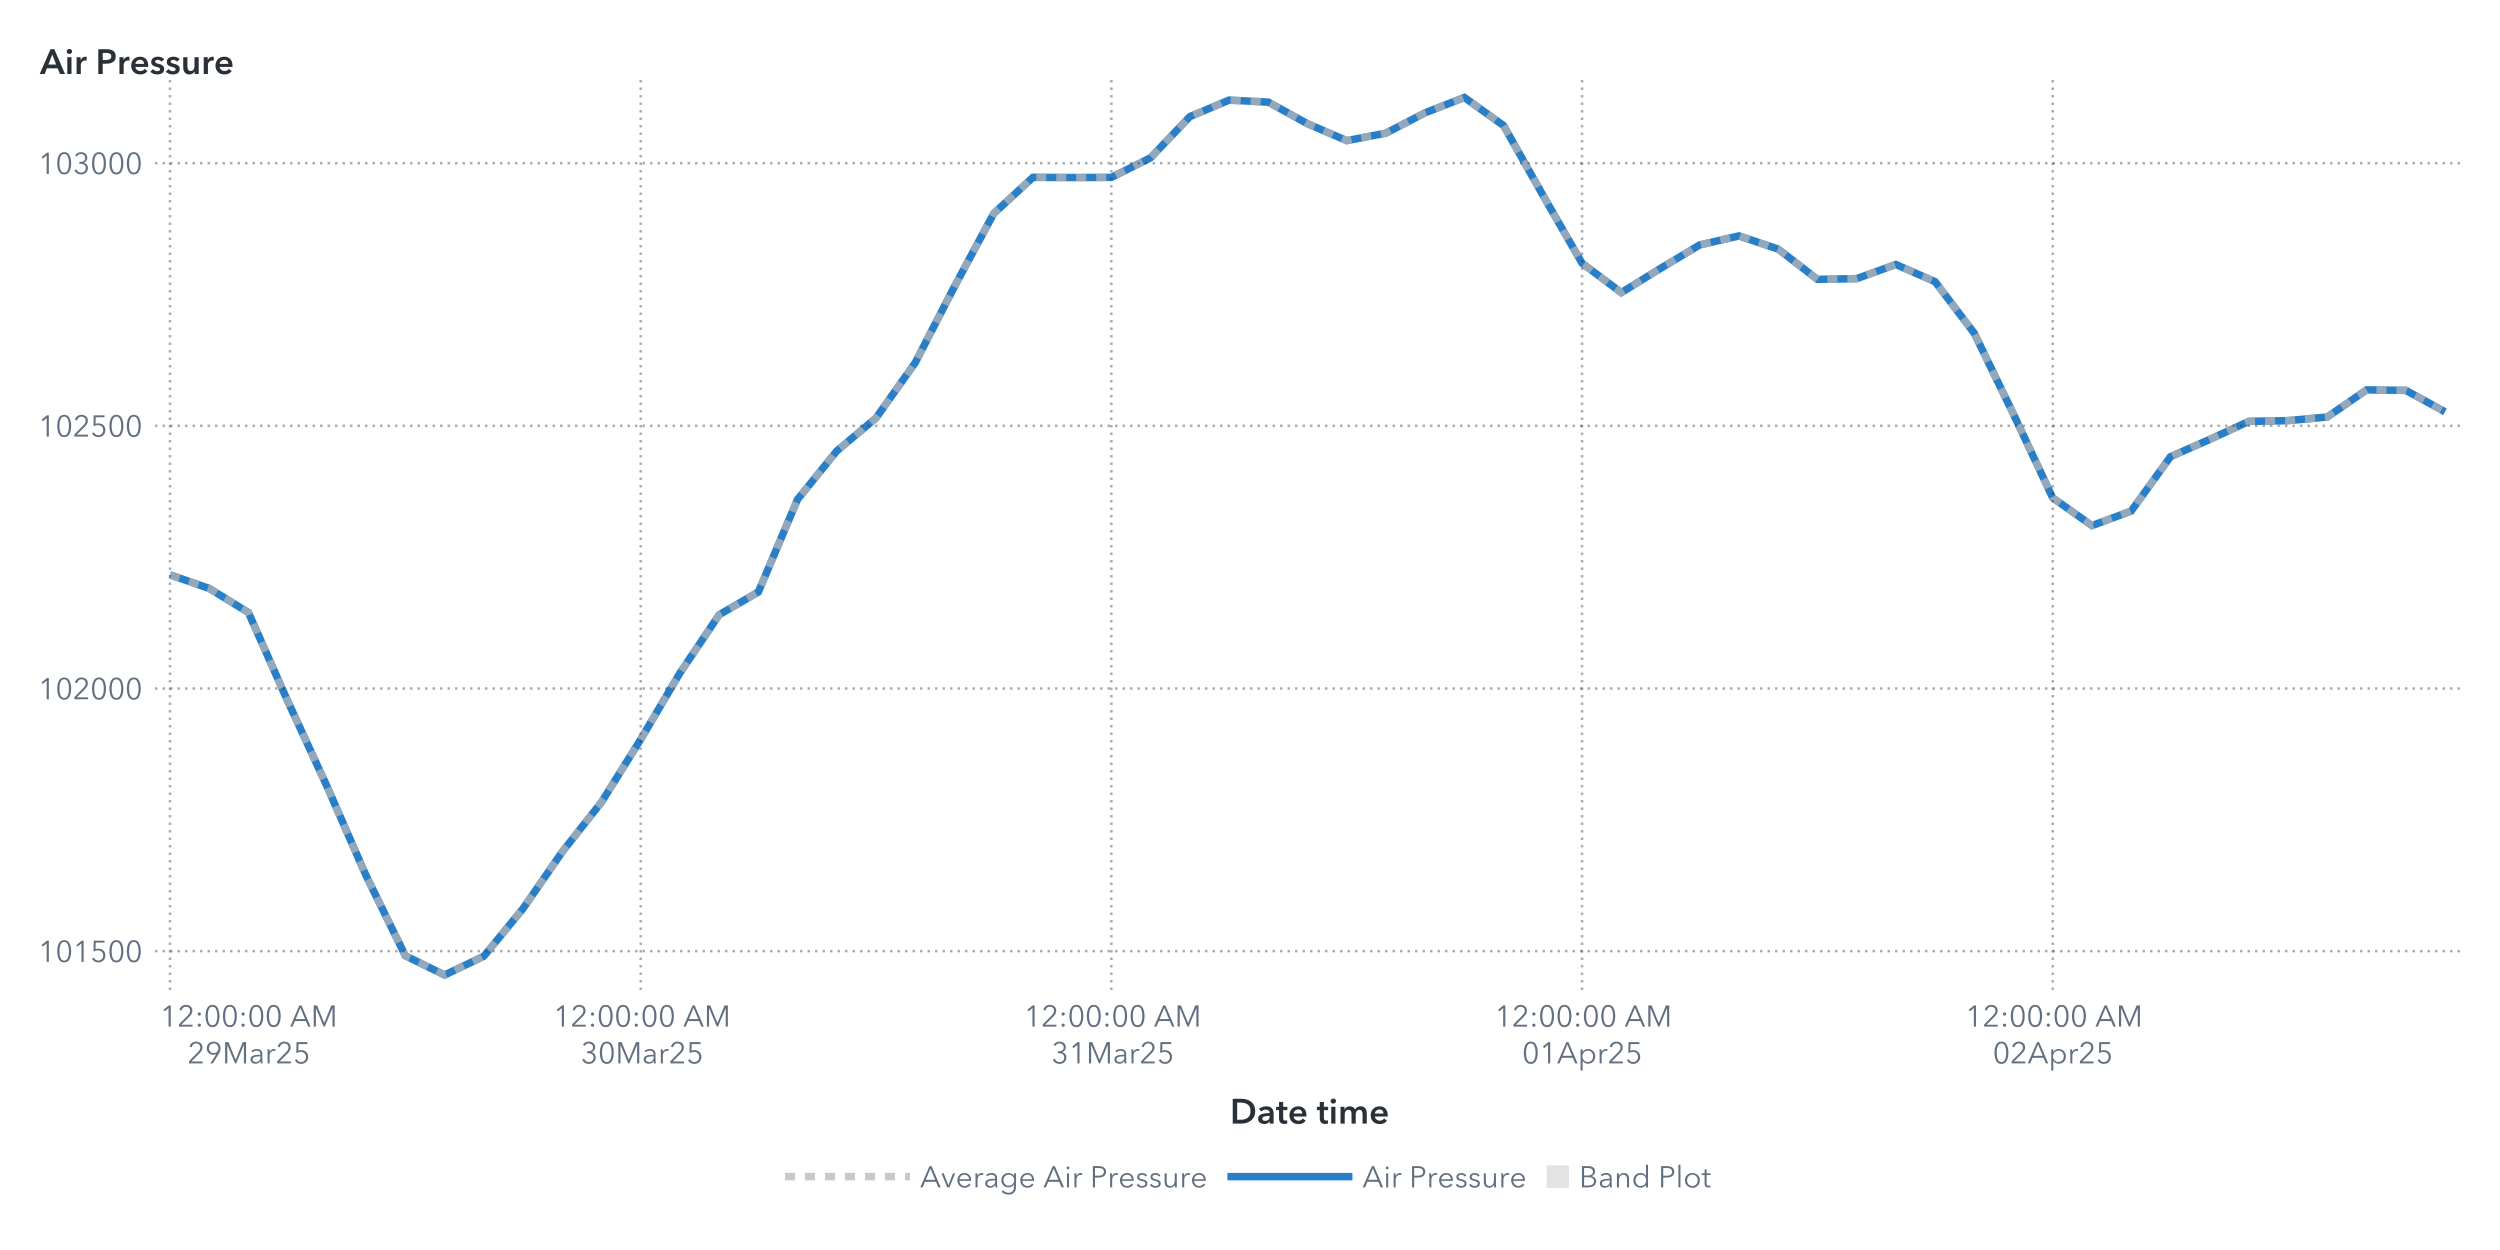
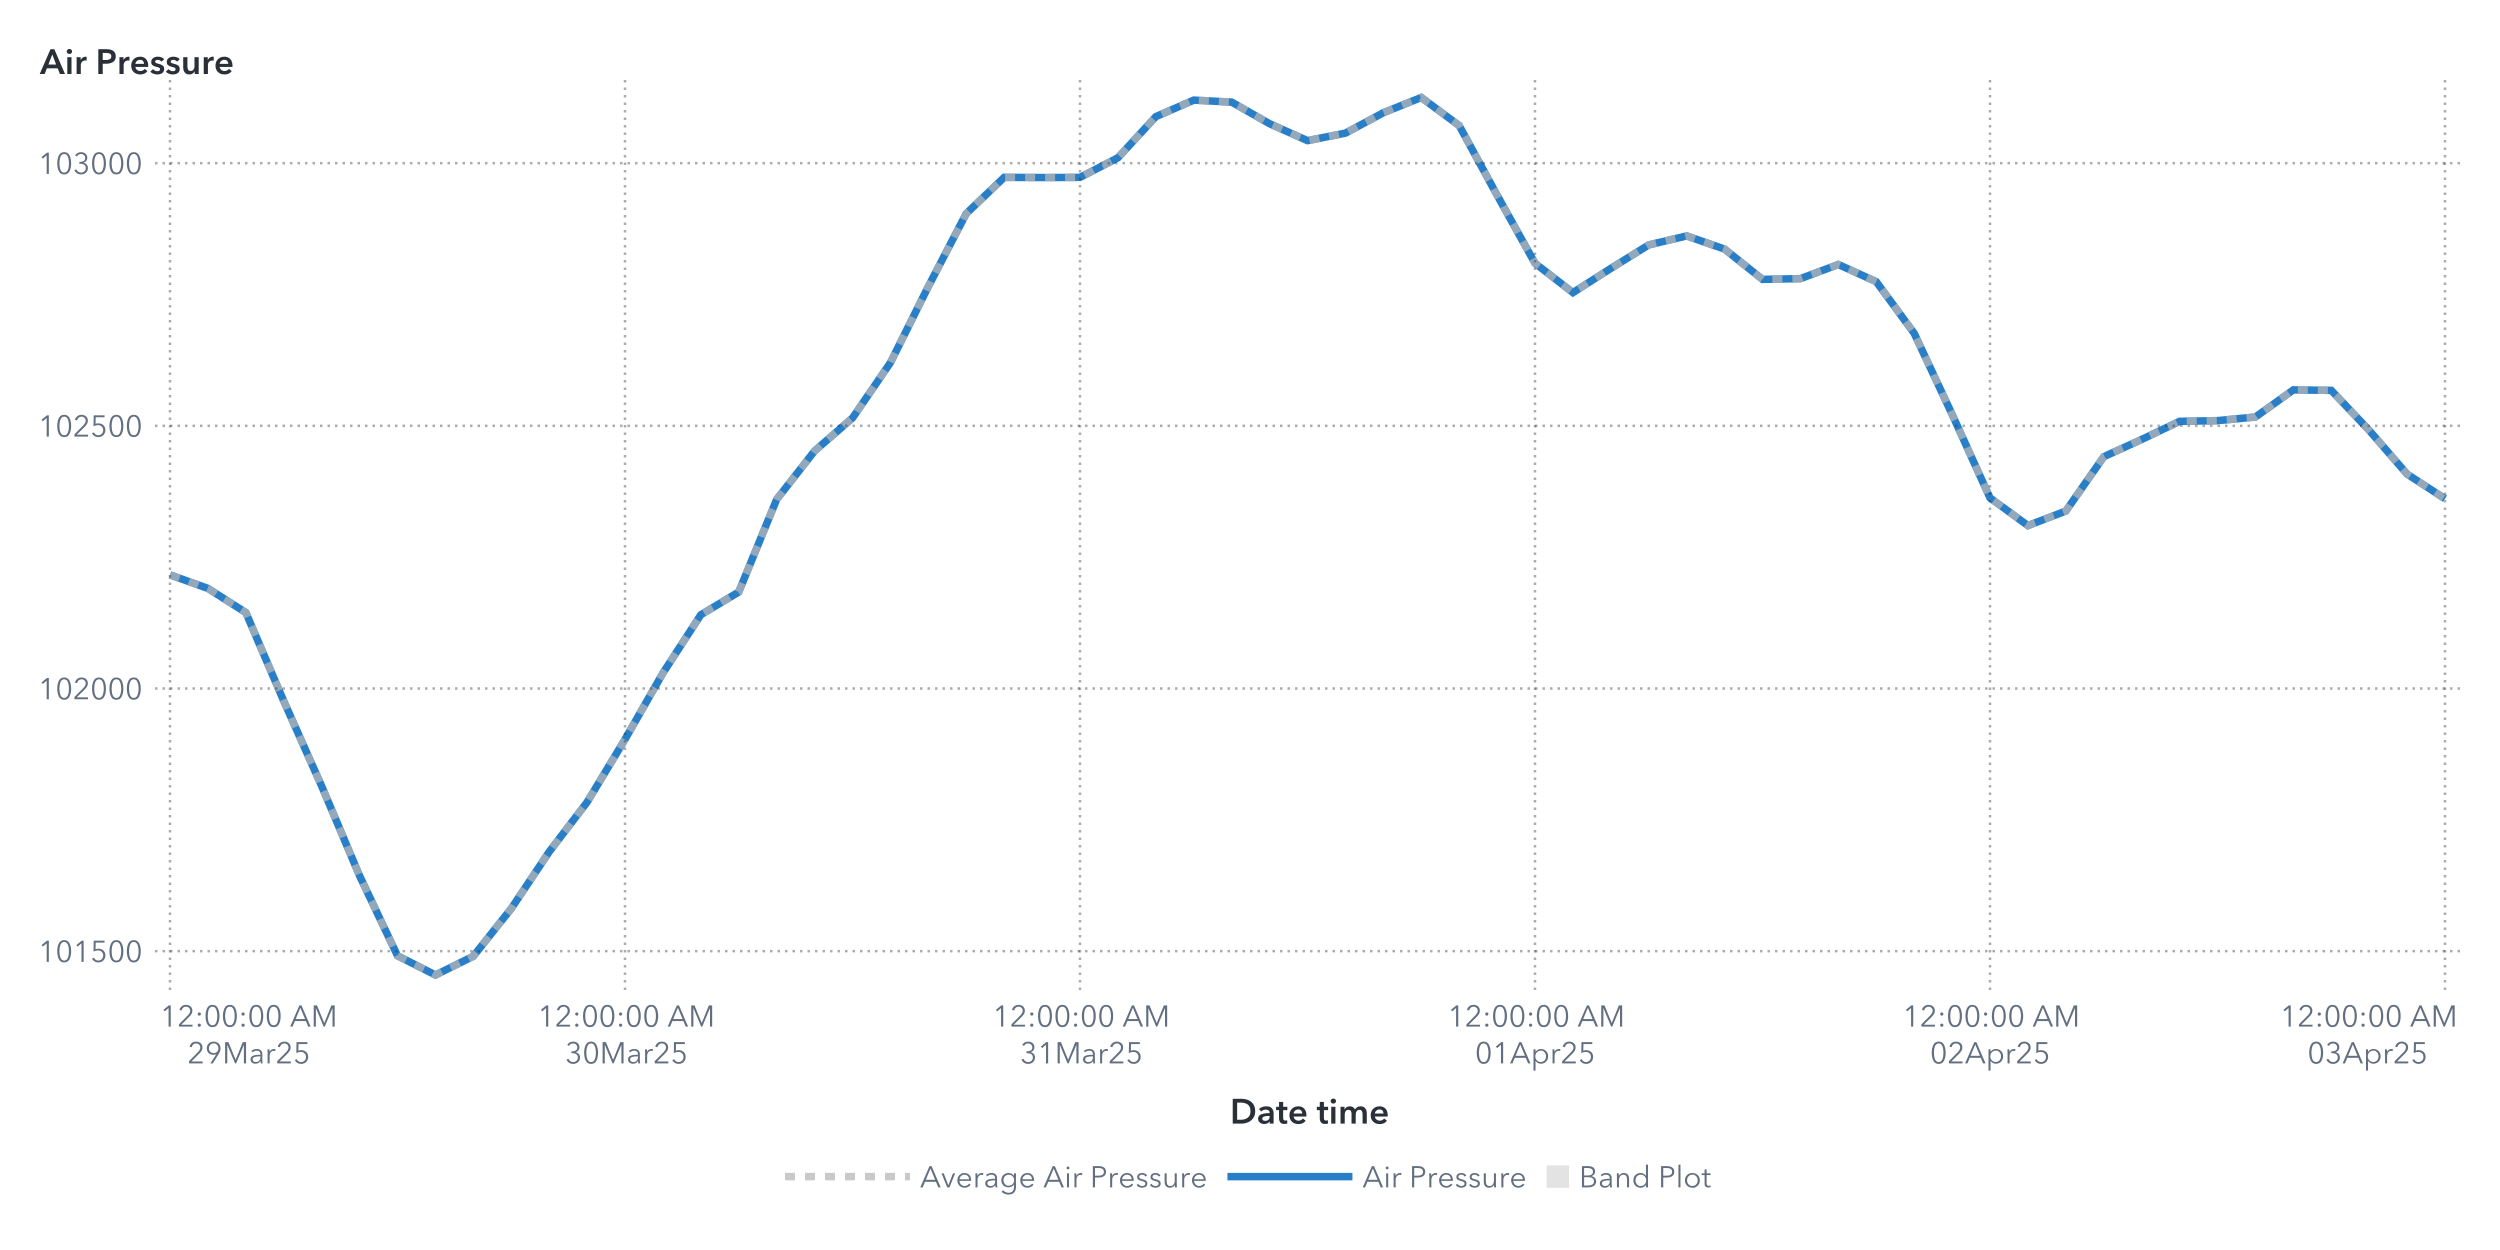
<svg xmlns="http://www.w3.org/2000/svg" xmlns:xlink="http://www.w3.org/1999/xlink" version="1.1" width="1000" height="500" viewBox="0 0 1000 500">
  <rect x="0" y="0" width="1000" height="500" fill="#ffffff">
</rect>
  <g>
    <rect x="0" y="0" rx="5" ry="5" width="1000.0" height="500.0" fill="#ffffff" opacity="0">
</rect>
    <rect x="0" y="0" rx="5" ry="5" width="1000.0" height="500.0" fill="#ffffff" opacity="0">
</rect>
    <rect x="0" y="0" rx="5" ry="5" width="1000.0" height="500.0" fill="#ffffff" opacity="0">
</rect>
    <rect x="0" y="0" rx="5" ry="5" width="1000.0" height="500.0" fill="#ffffff" opacity="0">
</rect>
    <g transform=" translate(16.0 -16.0)">
      <defs>
        <clipPath id="ClipPath0">
          <rect x="46" y="46" width="925" height="366">
</rect>
        </clipPath>
      </defs>
      <g clip-path="url(#ClipPath0)">
        <defs>
          <clipPath id="ClipPath1">
            <rect x="46" y="48" width="923" height="364">
</rect>
          </clipPath>
        </defs>
        <g clip-path="url(#ClipPath1)">
          <g transform="">
-             <polyline id="Polyline_70" points="52.0,245.94  67.69,251.37  83.38,261.03  99.07,296.42  114.76,330.46  130.45,366.31  146.14,398.31  161.83,406.0  177.52,398.5  193.21,379.42  208.9,356.72  224.59,336.87  240.28,311.74  255.97,285.2  271.66,261.91  287.34,252.79  303.03,215.75  318.72,196.38  334.41,183.2  350.1,161.05  365.79,130.6  381.48,101.42  397.17,86.94  412.86,87.02  428.55,86.96  444.24,79.1  459.93,62.65  475.62,56.05  491.31,56.85  507.0,65.49  522.69,72.25  538.38,69.25  554.07,61.09  569.76,55.0  585.45,66.24  601.14,94.06  616.83,121.3  632.52,133.04  648.21,123.36  663.9,113.96  679.59,110.37  695.28,115.64  710.97,127.75  726.66,127.45  742.34,121.8  758.03,128.67  773.72,149.33  789.41,181.71  805.1,215.16  820.79,226.23  836.48,220.41  852.17,198.69  867.86,191.77  883.55,184.54  899.24,184.25  914.93,182.8  930.62,171.96  946.31,172.15  962.0,180.72 " fill="none" stroke="#287fc7" stroke-width="3.0">
+             <polyline id="Polyline_72" points="52.0,245.94  67.17,251.37  82.33,261.03  97.5,296.42  112.67,330.46  127.83,366.31  143.0,398.31  158.17,406.0  173.33,398.5  188.5,379.42  203.67,356.72  218.83,336.87  234.0,311.74  249.17,285.2  264.33,261.91  279.5,252.79  294.67,215.75  309.83,196.38  325.0,183.2  340.17,161.05  355.33,130.6  370.5,101.42  385.67,86.94  400.83,87.02  416.0,86.96  431.17,79.1  446.33,62.65  461.5,56.05  476.67,56.85  491.83,65.49  507.0,72.25  522.17,69.25  537.33,61.09  552.5,55.0  567.67,66.24  582.83,94.06  598.0,121.3  613.17,133.04  628.33,123.36  643.5,113.96  658.67,110.37  673.83,115.64  689.0,127.75  704.17,127.45  719.33,121.8  734.5,128.67  749.67,149.33  764.83,181.71  780.0,215.16  795.17,226.23  810.33,220.41  825.5,198.69  840.67,191.77  855.83,184.54  871.0,184.25  886.17,182.8  901.33,171.96  916.5,172.15  931.67,188.14  946.83,205.64  962.0,215.5 " fill="none" stroke="#287fc7" stroke-width="3.0">
</polyline>
          </g>
          <g transform="">
-             <polyline id="Polyline_189" points="52.0,245.94  67.69,251.37  83.38,261.03  99.07,296.42  114.76,330.46  130.45,366.31  146.14,398.31  161.83,406.0  177.52,398.5  193.21,379.42  208.9,356.72  224.59,336.87  240.28,311.74  255.97,285.2  271.66,261.91  287.34,252.79  303.03,215.75  318.72,196.38  334.41,183.2  350.1,161.05  365.79,130.6  381.48,101.42  397.17,86.94  412.86,87.02  428.55,86.96  444.24,79.1  459.93,62.65  475.62,56.05  491.31,56.85  507.0,65.49  522.69,72.25  538.38,69.25  554.07,61.09  569.76,55.0  585.45,66.24  601.14,94.06  616.83,121.3  632.52,133.04  648.21,123.36  663.9,113.96  679.59,110.37  695.28,115.64  710.97,127.75  726.66,127.45  742.34,121.8  758.03,128.67  773.72,149.33  789.41,181.71  805.1,215.16  820.79,226.23  836.48,220.41  852.17,198.69  867.86,191.77  883.55,184.54  899.24,184.25  914.93,182.8  930.62,171.96  946.31,172.15  962.0,180.72 " fill="none" stroke="#b7b7b7" stroke-width="3.0" stroke-dasharray="4,4" opacity="0.75">
+             <polyline id="Polyline_195" points="52.0,245.94  67.17,251.37  82.33,261.03  97.5,296.42  112.67,330.46  127.83,366.31  143.0,398.31  158.17,406.0  173.33,398.5  188.5,379.42  203.67,356.72  218.83,336.87  234.0,311.74  249.17,285.2  264.33,261.91  279.5,252.79  294.67,215.75  309.83,196.38  325.0,183.2  340.17,161.05  355.33,130.6  370.5,101.42  385.67,86.94  400.83,87.02  416.0,86.96  431.17,79.1  446.33,62.65  461.5,56.05  476.67,56.85  491.83,65.49  507.0,72.25  522.17,69.25  537.33,61.09  552.5,55.0  567.67,66.24  582.83,94.06  598.0,121.3  613.17,133.04  628.33,123.36  643.5,113.96  658.67,110.37  673.83,115.64  689.0,127.75  704.17,127.45  719.33,121.8  734.5,128.67  749.67,149.33  764.83,181.71  780.0,215.16  795.17,226.23  810.33,220.41  825.5,198.69  840.67,191.77  855.83,184.54  871.0,184.25  886.17,182.8  901.33,171.96  916.5,172.15  931.67,188.14  946.83,205.64  962.0,215.5 " fill="none" stroke="#b7b7b7" stroke-width="3.0" stroke-dasharray="4,4" opacity="0.75">
</polyline>
          </g>
          <g transform="">
</g>
        </g>
        <path d="M46.0 396.46L969.0 396.46" stroke="#2a3037" stroke-dasharray="1,2" fill="none" opacity="0.4">
</path>
        <path d="M46.0 291.4L969.0 291.4" stroke="#2a3037" stroke-dasharray="1,2" fill="none" opacity="0.4">
</path>
        <path d="M46.0 186.33L969.0 186.33" stroke="#2a3037" stroke-dasharray="1,2" fill="none" opacity="0.4">
</path>
        <path d="M46.0 81.27L969.0 81.27" stroke="#2a3037" stroke-dasharray="1,2" fill="none" opacity="0.4">
</path>
        <path d="M52.0 412.0L52.0 48.0" stroke="#2a3037" stroke-dasharray="1,2" fill="none" opacity="0.4">
</path>
-         <path d="M240.28 412.0L240.28 48.0" stroke="#2a3037" stroke-dasharray="1,2" fill="none" opacity="0.4">
- </path>
-         <path d="M428.55 412.0L428.55 48.0" stroke="#2a3037" stroke-dasharray="1,2" fill="none" opacity="0.4">
- </path>
-         <path d="M616.83 412.0L616.83 48.0" stroke="#2a3037" stroke-dasharray="1,2" fill="none" opacity="0.4">
- </path>
-         <path d="M805.1 412.0L805.1 48.0" stroke="#2a3037" stroke-dasharray="1,2" fill="none" opacity="0.4">
+         <path d="M234.0 412.0L234.0 48.0" stroke="#2a3037" stroke-dasharray="1,2" fill="none" opacity="0.4">
+ </path>
+         <path d="M416.0 412.0L416.0 48.0" stroke="#2a3037" stroke-dasharray="1,2" fill="none" opacity="0.4">
+ </path>
+         <path d="M598.0 412.0L598.0 48.0" stroke="#2a3037" stroke-dasharray="1,2" fill="none" opacity="0.4">
+ </path>
+         <path d="M780.0 412.0L780.0 48.0" stroke="#2a3037" stroke-dasharray="1,2" fill="none" opacity="0.4">
+ </path>
+         <path d="M962.0 412.0L962.0 48.0" stroke="#2a3037" stroke-dasharray="1,2" fill="none" opacity="0.4">
</path>
      </g>
      <defs>
        <clipPath id="ClipPath2">
          <rect x="0" y="49" width="46" height="363">
</rect>
        </clipPath>
      </defs>
      <g clip-path="url(#ClipPath2)">
        <g fill="#626f80" stroke="#626f80" transform="translate(-0.76 400.76) scale(0.012 -0.012)">
          <defs>
            <path id="g49/TT0" d="M358.0 0 L286.0 0 L286.0 619.0 L158.0 510.0 L114.0 560.0 L294.0 708.0 L358.0 708.0 L358.0 0Z">
</path>
          </defs>
          <use x="0" y="0" xlink:href="#g49/TT0" />
          <defs>
            <path id="g48/TT0" d="M522.0 353.0Q 522.0,195.0  467.0,88.5 T 290.0,-18.0 Q 167.0,-18.0  112.5,88.5 T 58.0,353.0 Q 58.0,512.0  112.5,619.0 T 290.0,726.0 Q 412.0,726.0  467.0,618.5 T 522.0,353.0 Z M131.0 353.0Q 131.0,226.0  167.5,135.0 T 290.0,44.0 Q 375.0,44.0  412.0,135.5 T 449.0,353.0 Q 449.0,480.0  412.0,572.5 T 290.0,665.0 Q 204.0,665.0  167.5,573.0 T 131.0,353.0 Z">
</path>
          </defs>
          <use x="580.0" y="0" xlink:href="#g48/TT0" />
          <use x="1160.0" y="0" xlink:href="#g49/TT0" />
          <defs>
            <path id="g53/TT0" d="M180.0 644.0 L175.0 425.0Q 219.0,441.0  273.0,441.0 Q 339.0,441.0  391.5,413.0 T 473.5,334.5 T 503.0,219.0 Q 503.0,151.0  473.5,97.0 T 390.5,12.5 T 268.0,-18.0 Q 194.0,-18.0  140.0,16.0 T 56.0,111.0  L121.0 140.0Q 140.0,96.0  179.0,70.0 T 264.0,44.0 Q 311.0,44.0  349.0,66.0 T 408.5,126.5 T 430.0,212.0 Q 430.0,289.0  380.5,335.5 T 254.0,382.0 Q 180.0,382.0  107.0,343.0  L114.0 708.0 L475.0 708.0 L475.0 644.0 L180.0 644.0Z">
</path>
          </defs>
          <use x="1740.0" y="0" xlink:href="#g53/TT0" />
          <use x="2320.0" y="0" xlink:href="#g48/TT0" />
          <use x="2900.0" y="0" xlink:href="#g48/TT0" />
        </g>
-         <text id="Text_368" x="41.0" y="400.76" font-size="9.0pt" font-family="Avenir Next for SAS" fill="#626f80" text-anchor="end" opacity="0">
+         <text id="Text_380" x="41.0" y="400.76" font-size="9.0pt" font-family="Avenir Next for SAS" fill="#626f80" text-anchor="end" opacity="0">
101500</text>
        <g fill="#626f80" stroke="#626f80" transform="translate(-0.76 295.7) scale(0.012 -0.012)">
          <use x="0" y="0" xlink:href="#g49/TT0" />
          <use x="580.0" y="0" xlink:href="#g48/TT0" />
          <defs>
            <path id="g50/TT0" d="M51.0 0 L51.0 75.0 L341.0 368.0Q 380.0,408.0  403.0,447.0 T 426.0,530.0 Q 426.0,590.0  385.5,627.5 T 286.0,665.0 Q 230.0,665.0  191.0,630.0 T 140.0,539.0  L69.0 553.0Q 84.0,629.0  144.0,677.5 T 286.0,726.0 Q 344.0,726.0  392.5,703.5 T 470.0,637.0 T 499.0,531.0 Q 499.0,469.0  470.0,421.5 T 384.0,317.0  L129.0 64.0 L504.0 64.0 L504.0 0 L51.0 0Z">
</path>
          </defs>
          <use x="1160.0" y="0" xlink:href="#g50/TT0" />
          <use x="1740.0" y="0" xlink:href="#g48/TT0" />
          <use x="2320.0" y="0" xlink:href="#g48/TT0" />
          <use x="2900.0" y="0" xlink:href="#g48/TT0" />
        </g>
-         <text id="Text_369" x="41.0" y="295.7" font-size="9.0pt" font-family="Avenir Next for SAS" fill="#626f80" text-anchor="end" opacity="0">
+         <text id="Text_381" x="41.0" y="295.7" font-size="9.0pt" font-family="Avenir Next for SAS" fill="#626f80" text-anchor="end" opacity="0">
102000</text>
        <g fill="#626f80" stroke="#626f80" transform="translate(-0.76 190.63) scale(0.012 -0.012)">
          <use x="0" y="0" xlink:href="#g49/TT0" />
          <use x="580.0" y="0" xlink:href="#g48/TT0" />
          <use x="1160.0" y="0" xlink:href="#g50/TT0" />
          <use x="1740.0" y="0" xlink:href="#g53/TT0" />
          <use x="2320.0" y="0" xlink:href="#g48/TT0" />
          <use x="2900.0" y="0" xlink:href="#g48/TT0" />
        </g>
-         <text id="Text_370" x="41.0" y="190.63" font-size="9.0pt" font-family="Avenir Next for SAS" fill="#626f80" text-anchor="end" opacity="0">
+         <text id="Text_382" x="41.0" y="190.63" font-size="9.0pt" font-family="Avenir Next for SAS" fill="#626f80" text-anchor="end" opacity="0">
102500</text>
        <g fill="#626f80" stroke="#626f80" transform="translate(-0.76 85.57) scale(0.012 -0.012)">
          <use x="0" y="0" xlink:href="#g49/TT0" />
          <use x="580.0" y="0" xlink:href="#g48/TT0" />
          <defs>
            <path id="g51/TT0" d="M245.0 402.0Q 319.0,402.0  364.5,433.5 T 410.0,532.0 Q 410.0,590.0  369.0,627.5 T 270.0,665.0 Q 226.0,665.0  191.0,643.5 T 135.0,582.0  L74.0 614.0Q 106.0,670.0  157.0,698.0 T 274.0,726.0 Q 331.0,726.0  378.0,703.5 T 453.0,638.0 T 481.0,536.0 Q 481.0,475.0  446.5,432.0 T 358.0,374.0  L358.0 372.0Q 421.0,359.0  461.0,312.0 T 501.0,196.0 Q 501.0,131.0  470.0,82.5 T 387.0,8.0 T 273.0,-18.0 Q 196.0,-18.0  137.5,19.5 T 49.0,127.0  L117.0 152.0Q 135.0,102.0  177.0,73.0 T 273.0,44.0 Q 314.0,44.0  350.0,62.5 T 407.5,115.5 T 429.0,196.0 Q 429.0,271.0  376.0,305.5 T 245.0,340.0  L214.0 340.0 L214.0 402.0 L245.0 402.0Z">
</path>
          </defs>
          <use x="1160.0" y="0" xlink:href="#g51/TT0" />
          <use x="1740.0" y="0" xlink:href="#g48/TT0" />
          <use x="2320.0" y="0" xlink:href="#g48/TT0" />
          <use x="2900.0" y="0" xlink:href="#g48/TT0" />
        </g>
-         <text id="Text_371" x="41.0" y="85.57" font-size="9.0pt" font-family="Avenir Next for SAS" fill="#626f80" text-anchor="end" opacity="0">
+         <text id="Text_383" x="41.0" y="85.57" font-size="9.0pt" font-family="Avenir Next for SAS" fill="#626f80" text-anchor="end" opacity="0">
103000</text>
      </g>
      <g fill="#2a3037" stroke="#2a3037" transform="translate(0 45.59) scale(0.014 -0.014)">
        <defs>
          <path id="g65/TT1" d="M300.0 708.0 L409.0 708.0 L714.0 0 L570.0 0 L504.0 162.0 L197.0 162.0 L133.0 0 L-8.0 0 L300.0 708.0Z M460.0 270.0 L351.0 558.0 L240.0 270.0 L460.0 270.0Z">
</path>
        </defs>
        <use x="0" y="0" xlink:href="#g65/TT1" />
        <defs>
          <path id="g105/TT1" d="M133.0 715.0Q 166.0,715.0  188.5,694.5 T 211.0,643.0 Q 211.0,612.0  188.5,591.5 T 133.0,571.0 Q 101.0,571.0  79.0,592.5 T 57.0,643.0 Q 57.0,672.0  79.0,693.5 T 133.0,715.0 Z M74.0 480.0 L194.0 480.0 L194.0 0 L74.0 0 L74.0 480.0Z">
</path>
        </defs>
        <use x="706.0" y="0" xlink:href="#g105/TT1" />
        <defs>
          <path id="g114/TT1" d="M187.0 480.0 L187.0 400.0 L189.0 400.0Q 209.0,443.0  246.0,468.5 T 329.0,494.0 Q 346.0,494.0  358.0,491.0  L358.0 381.0Q 338.0,386.0  321.0,386.0 Q 272.0,386.0  243.0,363.0 T 203.0,310.5 T 192.0,257.0  L192.0 0 L72.0 0 L72.0 480.0 L187.0 480.0Z">
</path>
        </defs>
        <use x="974.0" y="0" xlink:href="#g114/TT1" />
        <defs>
          <path id="g80/TT1" d="M309.0 708.0Q 576.0,708.0  576.0,503.0 Q 576.0,393.0  500.0,343.0 T 301.0,293.0  L204.0 293.0 L204.0 0 L78.0 0 L78.0 708.0 L309.0 708.0Z M449.0 503.0Q 449.0,560.0  407.5,581.0 T 296.0,602.0  L204.0 602.0 L204.0 399.0 L292.0 399.0Q 363.0,399.0  406.0,422.0 T 449.0,503.0 Z">
</path>
        </defs>
        <use x="1588.0" y="0" xlink:href="#g80/TT1" />
        <use x="2198.0" y="0" xlink:href="#g114/TT1" />
        <defs>
          <path id="g101/TT1" d="M529.0 202.0 L164.0 202.0Q 168.0,152.0  208.0,118.0 T 301.0,84.0 Q 384.0,84.0  428.0,146.0  L508.0 82.0Q 437.0,-14.0  302.0,-14.0 Q 228.0,-14.0  169.5,16.5 T 77.5,104.0 T 44.0,237.0 Q 44.0,313.0  77.0,371.5 T 168.0,462.0 T 298.0,494.0 Q 402.0,494.0  466.0,427.0 T 530.0,234.0 Q 530.0,213.0  529.0,202.0 Z M297.0 404.0Q 244.0,404.0  206.0,371.0 T 164.0,288.0  L410.0 288.0Q 410.0,338.0  381.0,371.0 T 297.0,404.0 Z">
</path>
        </defs>
        <use x="2562.0" y="0" xlink:href="#g101/TT1" />
        <defs>
          <path id="g115/TT1" d="M230.0 404.0Q 198.0,404.0  175.5,391.0 T 153.0,352.0 Q 153.0,327.0  176.0,315.0 T 257.0,289.0 Q 325.0,273.0  368.5,241.0 T 412.0,146.0 Q 412.0,64.0  355.5,25.0 T 212.0,-14.0 Q 155.0,-14.0  102.0,7.0 T 15.0,65.0  L94.0 139.0Q 114.0,112.0  146.5,95.5 T 217.0,79.0 Q 248.0,79.0  271.0,93.0 T 294.0,136.0 Q 294.0,164.0  269.5,177.5 T 184.0,205.0 Q 119.0,221.0  80.5,250.5 T 42.0,341.0 Q 42.0,416.0  98.0,455.0 T 233.0,494.0 Q 287.0,494.0  336.0,475.0 T 413.0,421.0  L335.0 352.0Q 318.0,374.0  290.0,389.0 T 230.0,404.0 Z">
</path>
        </defs>
        <use x="3136.0" y="0" xlink:href="#g115/TT1" />
        <use x="3580.0" y="0" xlink:href="#g115/TT1" />
        <defs>
          <path id="g117/TT1" d="M396.0 0 L396.0 77.0 L394.0 77.0Q 377.0,39.0  336.5,12.5 T 245.0,-14.0 Q 157.0,-14.0  112.5,42.5 T 68.0,180.0  L68.0 480.0 L188.0 480.0 L188.0 214.0Q 188.0,86.0  278.0,86.0 Q 332.0,86.0  361.0,124.5 T 390.0,216.0  L390.0 480.0 L510.0 480.0 L510.0 0 L396.0 0Z">
</path>
        </defs>
        <use x="4024.0" y="0" xlink:href="#g117/TT1" />
        <use x="4606.0" y="0" xlink:href="#g114/TT1" />
        <use x="4970.0" y="0" xlink:href="#g101/TT1" />
      </g>
-       <text id="Text_372" x="0" y="45.59" font-size="10.5pt" font-family="Avenir Next for SAS" font-weight="bold" fill="#2a3037" text-anchor="start" opacity="0">
+       <text id="Text_384" x="0" y="45.59" font-size="10.5pt" font-family="Avenir Next for SAS" font-weight="bold" fill="#2a3037" text-anchor="start" opacity="0">
Air Pressure</text>
      <defs>
        <clipPath id="ClipPath3">
          <rect x="46" y="412" width="922" height="57">
</rect>
        </clipPath>
      </defs>
      <g clip-path="url(#ClipPath3)">
        <g fill="#626f80" stroke="#626f80" transform="translate(48.0 426.65) scale(0.012 -0.012)">
          <use x="0" y="0" xlink:href="#g49/TT0" />
          <use x="580.0" y="0" xlink:href="#g50/TT0" />
          <defs>
            <path id="g58/TT0" d="M150.0 366.0Q 127.0,366.0  111.5,382.0 T 96.0,420.0 Q 96.0,442.0  111.5,458.0 T 150.0,474.0 Q 173.0,474.0  188.5,458.0 T 204.0,420.0 Q 204.0,398.0  188.5,382.0 T 150.0,366.0 Z M150.0 -6.0Q 127.0,-6.0  111.5,10.0 T 96.0,48.0 Q 96.0,70.0  111.5,86.0 T 150.0,102.0 Q 173.0,102.0  188.5,86.0 T 204.0,48.0 Q 204.0,26.0  188.5,10.0 T 150.0,-6.0 Z">
</path>
          </defs>
          <use x="1160.0" y="0" xlink:href="#g58/TT0" />
          <use x="1460.0" y="0" xlink:href="#g48/TT0" />
          <use x="2040.0" y="0" xlink:href="#g48/TT0" />
          <use x="2620.0" y="0" xlink:href="#g58/TT0" />
          <use x="2920.0" y="0" xlink:href="#g48/TT0" />
          <use x="3500.0" y="0" xlink:href="#g48/TT0" />
          <defs>
            <path id="g65/TT0" d="M89.0 0 L10.0 0 L316.0 708.0 L386.0 708.0 L690.0 0 L610.0 0 L532.0 186.0 L166.0 186.0 L89.0 0Z M193.0 252.0 L505.0 252.0 L349.0 628.0 L193.0 252.0Z">
</path>
          </defs>
          <use x="4330.0" y="0" xlink:href="#g65/TT0" />
          <defs>
            <path id="g77/TT0" d="M444.0 122.0 L445.0 122.0 L682.0 708.0 L792.0 708.0 L792.0 0 L720.0 0 L720.0 615.0 L718.0 615.0 L462.0 0 L424.0 0 L168.0 615.0 L166.0 615.0 L166.0 0 L94.0 0 L94.0 708.0 L204.0 708.0 L444.0 122.0Z">
</path>
          </defs>
          <use x="5030.0" y="0" xlink:href="#g77/TT0" />
        </g>
        <text x="83.0" y="426.65" font-size="9.0pt" font-family="Avenir Next for SAS" fill="#626f80" text-anchor="middle" opacity="0">
12:00:00 AM</text>
        <g fill="#626f80" stroke="#626f80" transform="translate(59.0 441.35) scale(0.012 -0.012)">
          <use x="0" y="0" xlink:href="#g50/TT0" />
          <defs>
            <path id="g57/TT0" d="M379.0 311.0Q 364.0,299.0  335.0,292.0 T 278.0,285.0 Q 217.0,285.0  167.5,312.5 T 90.0,390.0 T 62.0,503.0 Q 62.0,568.0  91.5,618.5 T 173.5,697.5 T 292.0,726.0 Q 358.0,726.0  410.5,697.5 T 492.5,618.5 T 522.0,503.0 Q 522.0,453.0  505.0,406.5 T 458.0,311.0  L265.0 0 L182.0 0 L381.0 309.0 L379.0 311.0Z M292.0 665.0Q 246.0,665.0  210.0,644.0 T 154.0,586.0 T 134.0,503.0 Q 134.0,433.0  177.0,388.0 T 292.0,343.0 Q 364.0,343.0  407.0,388.0 T 450.0,503.0 Q 450.0,549.0  430.0,586.0 T 374.0,644.0 T 338.0,665.0 Z">
</path>
          </defs>
          <use x="580.0" y="0" xlink:href="#g57/TT0" />
          <use x="1160.0" y="0" xlink:href="#g77/TT0" />
          <defs>
            <path id="g97/TT0" d="M260.0 423.0Q 220.0,423.0  183.0,408.0 T 121.0,368.0  L83.0 413.0Q 113.0,443.0  161.0,461.5 T 267.0,480.0 Q 347.0,480.0  398.0,436.0 T 449.0,310.0  L449.0 105.0Q 449.0,42.0  457.0,0  L396.0 0Q 389.0,40.0  389.0,76.0  L387.0 76.0Q 355.0,30.0  314.5,9.0 T 217.0,-12.0 Q 178.0,-12.0  141.0,2.5 T 79.5,49.0 T 55.0,130.0 Q 55.0,198.0  99.0,232.0 T 212.5,276.5 T 385.0,287.0  L385.0 302.0Q 385.0,362.0  353.0,392.5 T 260.0,423.0 Z M125.0 133.0Q 125.0,87.0  157.0,65.5 T 235.0,44.0 Q 304.0,44.0  344.5,89.0 T 385.0,199.0  L385.0 234.0 L365.0 234.0Q 259.0,234.0  192.0,213.5 T 125.0,133.0 Z">
</path>
          </defs>
          <use x="2046.0" y="0" xlink:href="#g97/TT0" />
          <defs>
            <path id="g114/TT0" d="M86.0 468.0 L151.0 468.0Q 155.0,418.0  155.0,388.0  L157.0 388.0Q 177.0,429.0  217.5,454.5 T 307.0,480.0 Q 334.0,480.0  352.0,475.0  L343.0 411.0Q 337.0,413.0  322.5,415.0 T 295.0,417.0 Q 236.0,417.0  197.0,372.5 T 158.0,240.0  L158.0 0 L90.0 0 L90.0 365.0Q 90.0,425.0  86.0,468.0 Z">
</path>
          </defs>
          <use x="2580.0" y="0" xlink:href="#g114/TT0" />
          <use x="2940.0" y="0" xlink:href="#g50/TT0" />
          <use x="3520.0" y="0" xlink:href="#g53/TT0" />
        </g>
        <text x="83.0" y="441.35" font-size="9.0pt" font-family="Avenir Next for SAS" fill="#626f80" text-anchor="middle" opacity="0">
29Mar25</text>
-         <g fill="#626f80" stroke="#626f80" transform="translate(205.28 426.65) scale(0.012 -0.012)">
+         <g fill="#626f80" stroke="#626f80" transform="translate(199.0 426.65) scale(0.012 -0.012)">
          <use x="0" y="0" xlink:href="#g49/TT0" />
          <use x="580.0" y="0" xlink:href="#g50/TT0" />
          <use x="1160.0" y="0" xlink:href="#g58/TT0" />
          <use x="1460.0" y="0" xlink:href="#g48/TT0" />
          <use x="2040.0" y="0" xlink:href="#g48/TT0" />
          <use x="2620.0" y="0" xlink:href="#g58/TT0" />
          <use x="2920.0" y="0" xlink:href="#g48/TT0" />
          <use x="3500.0" y="0" xlink:href="#g48/TT0" />
          <use x="4330.0" y="0" xlink:href="#g65/TT0" />
          <use x="5030.0" y="0" xlink:href="#g77/TT0" />
        </g>
-         <text x="240.28" y="426.65" font-size="9.0pt" font-family="Avenir Next for SAS" fill="#626f80" text-anchor="middle" opacity="0">
+         <text x="234.0" y="426.65" font-size="9.0pt" font-family="Avenir Next for SAS" fill="#626f80" text-anchor="middle" opacity="0">
12:00:00 AM</text>
-         <g fill="#626f80" stroke="#626f80" transform="translate(216.28 441.35) scale(0.012 -0.012)">
+         <g fill="#626f80" stroke="#626f80" transform="translate(210.0 441.35) scale(0.012 -0.012)">
          <use x="0" y="0" xlink:href="#g51/TT0" />
          <use x="580.0" y="0" xlink:href="#g48/TT0" />
          <use x="1160.0" y="0" xlink:href="#g77/TT0" />
          <use x="2046.0" y="0" xlink:href="#g97/TT0" />
          <use x="2580.0" y="0" xlink:href="#g114/TT0" />
          <use x="2940.0" y="0" xlink:href="#g50/TT0" />
          <use x="3520.0" y="0" xlink:href="#g53/TT0" />
        </g>
-         <text x="240.28" y="441.35" font-size="9.0pt" font-family="Avenir Next for SAS" fill="#626f80" text-anchor="middle" opacity="0">
+         <text x="234.0" y="441.35" font-size="9.0pt" font-family="Avenir Next for SAS" fill="#626f80" text-anchor="middle" opacity="0">
30Mar25</text>
-         <g fill="#626f80" stroke="#626f80" transform="translate(393.55 426.65) scale(0.012 -0.012)">
+         <g fill="#626f80" stroke="#626f80" transform="translate(381.0 426.65) scale(0.012 -0.012)">
          <use x="0" y="0" xlink:href="#g49/TT0" />
          <use x="580.0" y="0" xlink:href="#g50/TT0" />
          <use x="1160.0" y="0" xlink:href="#g58/TT0" />
          <use x="1460.0" y="0" xlink:href="#g48/TT0" />
          <use x="2040.0" y="0" xlink:href="#g48/TT0" />
          <use x="2620.0" y="0" xlink:href="#g58/TT0" />
          <use x="2920.0" y="0" xlink:href="#g48/TT0" />
          <use x="3500.0" y="0" xlink:href="#g48/TT0" />
          <use x="4330.0" y="0" xlink:href="#g65/TT0" />
          <use x="5030.0" y="0" xlink:href="#g77/TT0" />
        </g>
-         <text x="428.55" y="426.65" font-size="9.0pt" font-family="Avenir Next for SAS" fill="#626f80" text-anchor="middle" opacity="0">
+         <text x="416.0" y="426.65" font-size="9.0pt" font-family="Avenir Next for SAS" fill="#626f80" text-anchor="middle" opacity="0">
12:00:00 AM</text>
-         <g fill="#626f80" stroke="#626f80" transform="translate(404.55 441.35) scale(0.012 -0.012)">
+         <g fill="#626f80" stroke="#626f80" transform="translate(392.0 441.35) scale(0.012 -0.012)">
          <use x="0" y="0" xlink:href="#g51/TT0" />
          <use x="580.0" y="0" xlink:href="#g49/TT0" />
          <use x="1160.0" y="0" xlink:href="#g77/TT0" />
          <use x="2046.0" y="0" xlink:href="#g97/TT0" />
          <use x="2580.0" y="0" xlink:href="#g114/TT0" />
          <use x="2940.0" y="0" xlink:href="#g50/TT0" />
          <use x="3520.0" y="0" xlink:href="#g53/TT0" />
        </g>
-         <text x="428.55" y="441.35" font-size="9.0pt" font-family="Avenir Next for SAS" fill="#626f80" text-anchor="middle" opacity="0">
+         <text x="416.0" y="441.35" font-size="9.0pt" font-family="Avenir Next for SAS" fill="#626f80" text-anchor="middle" opacity="0">
31Mar25</text>
-         <g fill="#626f80" stroke="#626f80" transform="translate(581.83 426.65) scale(0.012 -0.012)">
+         <g fill="#626f80" stroke="#626f80" transform="translate(563.0 426.65) scale(0.012 -0.012)">
          <use x="0" y="0" xlink:href="#g49/TT0" />
          <use x="580.0" y="0" xlink:href="#g50/TT0" />
          <use x="1160.0" y="0" xlink:href="#g58/TT0" />
          <use x="1460.0" y="0" xlink:href="#g48/TT0" />
          <use x="2040.0" y="0" xlink:href="#g48/TT0" />
          <use x="2620.0" y="0" xlink:href="#g58/TT0" />
          <use x="2920.0" y="0" xlink:href="#g48/TT0" />
          <use x="3500.0" y="0" xlink:href="#g48/TT0" />
          <use x="4330.0" y="0" xlink:href="#g65/TT0" />
          <use x="5030.0" y="0" xlink:href="#g77/TT0" />
        </g>
-         <text x="616.83" y="426.65" font-size="9.0pt" font-family="Avenir Next for SAS" fill="#626f80" text-anchor="middle" opacity="0">
+         <text x="598.0" y="426.65" font-size="9.0pt" font-family="Avenir Next for SAS" fill="#626f80" text-anchor="middle" opacity="0">
12:00:00 AM</text>
-         <g fill="#626f80" stroke="#626f80" transform="translate(592.83 441.35) scale(0.012 -0.012)">
+         <g fill="#626f80" stroke="#626f80" transform="translate(574.0 441.35) scale(0.012 -0.012)">
          <use x="0" y="0" xlink:href="#g48/TT0" />
          <use x="580.0" y="0" xlink:href="#g49/TT0" />
          <use x="1160.0" y="0" xlink:href="#g65/TT0" />
          <defs>
            <path id="g112/TT0" d="M90.0 -240.0 L90.0 468.0 L158.0 468.0 L158.0 387.0 L161.0 387.0Q 189.0,431.0  237.0,455.5 T 337.0,480.0 Q 408.0,480.0  463.5,447.5 T 549.0,359.0 T 579.0,234.0 Q 579.0,165.0  549.0,109.0 T 463.5,20.5 T 337.0,-12.0 Q 286.0,-12.0  238.0,12.0 T 161.0,79.0  L158.0 79.0 L158.0 -240.0 L90.0 -240.0Z M330.0 423.0Q 278.0,423.0  237.0,398.0 T 173.0,330.0 T 150.0,234.0 Q 150.0,181.0  173.0,138.0 T 237.0,70.5 T 330.0,46.0 Q 385.0,46.0  425.0,71.0 T 486.0,138.5 T 507.0,234.0 Q 507.0,287.0  486.0,330.0 T 425.0,398.0 T 385.0,423.0 Z">
</path>
          </defs>
          <use x="1860.0" y="0" xlink:href="#g112/TT0" />
          <use x="2495.0" y="0" xlink:href="#g114/TT0" />
          <use x="2855.0" y="0" xlink:href="#g50/TT0" />
          <use x="3435.0" y="0" xlink:href="#g53/TT0" />
        </g>
-         <text x="616.83" y="441.35" font-size="9.0pt" font-family="Avenir Next for SAS" fill="#626f80" text-anchor="middle" opacity="0">
+         <text x="598.0" y="441.35" font-size="9.0pt" font-family="Avenir Next for SAS" fill="#626f80" text-anchor="middle" opacity="0">
01Apr25</text>
-         <g fill="#626f80" stroke="#626f80" transform="translate(770.1 426.65) scale(0.012 -0.012)">
+         <g fill="#626f80" stroke="#626f80" transform="translate(745.0 426.65) scale(0.012 -0.012)">
          <use x="0" y="0" xlink:href="#g49/TT0" />
          <use x="580.0" y="0" xlink:href="#g50/TT0" />
          <use x="1160.0" y="0" xlink:href="#g58/TT0" />
          <use x="1460.0" y="0" xlink:href="#g48/TT0" />
          <use x="2040.0" y="0" xlink:href="#g48/TT0" />
          <use x="2620.0" y="0" xlink:href="#g58/TT0" />
          <use x="2920.0" y="0" xlink:href="#g48/TT0" />
          <use x="3500.0" y="0" xlink:href="#g48/TT0" />
          <use x="4330.0" y="0" xlink:href="#g65/TT0" />
          <use x="5030.0" y="0" xlink:href="#g77/TT0" />
        </g>
-         <text x="805.1" y="426.65" font-size="9.0pt" font-family="Avenir Next for SAS" fill="#626f80" text-anchor="middle" opacity="0">
+         <text x="780.0" y="426.65" font-size="9.0pt" font-family="Avenir Next for SAS" fill="#626f80" text-anchor="middle" opacity="0">
12:00:00 AM</text>
-         <g fill="#626f80" stroke="#626f80" transform="translate(781.1 441.35) scale(0.012 -0.012)">
+         <g fill="#626f80" stroke="#626f80" transform="translate(756.0 441.35) scale(0.012 -0.012)">
          <use x="0" y="0" xlink:href="#g48/TT0" />
          <use x="580.0" y="0" xlink:href="#g50/TT0" />
          <use x="1160.0" y="0" xlink:href="#g65/TT0" />
          <use x="1860.0" y="0" xlink:href="#g112/TT0" />
          <use x="2495.0" y="0" xlink:href="#g114/TT0" />
          <use x="2855.0" y="0" xlink:href="#g50/TT0" />
          <use x="3435.0" y="0" xlink:href="#g53/TT0" />
        </g>
-         <text x="805.1" y="441.35" font-size="9.0pt" font-family="Avenir Next for SAS" fill="#626f80" text-anchor="middle" opacity="0">
+         <text x="780.0" y="441.35" font-size="9.0pt" font-family="Avenir Next for SAS" fill="#626f80" text-anchor="middle" opacity="0">
02Apr25</text>
+         <g fill="#626f80" stroke="#626f80" transform="translate(896.0 426.65) scale(0.012 -0.012)">
+           <use x="0" y="0" xlink:href="#g49/TT0" />
+           <use x="580.0" y="0" xlink:href="#g50/TT0" />
+           <use x="1160.0" y="0" xlink:href="#g58/TT0" />
+           <use x="1460.0" y="0" xlink:href="#g48/TT0" />
+           <use x="2040.0" y="0" xlink:href="#g48/TT0" />
+           <use x="2620.0" y="0" xlink:href="#g58/TT0" />
+           <use x="2920.0" y="0" xlink:href="#g48/TT0" />
+           <use x="3500.0" y="0" xlink:href="#g48/TT0" />
+           <use x="4330.0" y="0" xlink:href="#g65/TT0" />
+           <use x="5030.0" y="0" xlink:href="#g77/TT0" />
+         </g>
+         <text x="931.0" y="426.65" font-size="9.0pt" font-family="Avenir Next for SAS" fill="#626f80" text-anchor="middle" opacity="0">
+ 12:00:00 AM</text>
+         <g fill="#626f80" stroke="#626f80" transform="translate(907.0 441.35) scale(0.012 -0.012)">
+           <use x="0" y="0" xlink:href="#g48/TT0" />
+           <use x="580.0" y="0" xlink:href="#g51/TT0" />
+           <use x="1160.0" y="0" xlink:href="#g65/TT0" />
+           <use x="1860.0" y="0" xlink:href="#g112/TT0" />
+           <use x="2495.0" y="0" xlink:href="#g114/TT0" />
+           <use x="2855.0" y="0" xlink:href="#g50/TT0" />
+           <use x="3435.0" y="0" xlink:href="#g53/TT0" />
+         </g>
+         <text x="931.0" y="441.35" font-size="9.0pt" font-family="Avenir Next for SAS" fill="#626f80" text-anchor="middle" opacity="0">
+ 03Apr25</text>
      </g>
      <g fill="#2a3037" stroke="#2a3037" transform="translate(476.0 465.44) scale(0.014 -0.014)">
        <defs>
          <path id="g68/TT1" d="M329.0 708.0Q 430.0,708.0  518.5,673.0 T 663.5,558.5 T 720.0,354.0 Q 720.0,237.0  663.0,157.0 T 516.5,38.5 T 329.0,0  L78.0 0 L78.0 708.0 L329.0 708.0Z M585.0 354.0Q 585.0,492.0  506.0,546.0 T 309.0,600.0  L204.0 600.0 L204.0 110.0 L309.0 110.0Q 424.0,110.0  504.5,166.5 T 585.0,354.0 Z">
</path>
        </defs>
        <use x="0" y="0" xlink:href="#g68/TT1" />
        <defs>
          <path id="g97/TT1" d="M367.0 61.0Q 349.0,29.0  308.5,8.5 T 218.0,-12.0 Q 175.0,-12.0  134.0,3.0 T 65.5,51.5 T 38.0,137.0 Q 38.0,233.0  131.0,266.5 T 368.0,300.0  L368.0 312.0Q 368.0,354.0  337.0,377.0 T 258.0,400.0 Q 221.0,400.0  186.0,384.5 T 127.0,345.0  L65.0 418.0Q 105.0,455.0  158.5,474.5 T 268.0,494.0 Q 385.0,494.0  433.5,436.0 T 482.0,292.0  L482.0 0 L370.0 0 L370.0 61.0 L367.0 61.0Z M341.0 219.0Q 158.0,219.0  158.0,139.0 Q 158.0,107.0  182.5,93.0 T 242.0,79.0 Q 303.0,79.0  335.5,111.5 T 368.0,202.0  L368.0 219.0 L341.0 219.0Z">
</path>
        </defs>
        <use x="764.0" y="0" xlink:href="#g97/TT1" />
        <defs>
          <path id="g116/TT1" d="M3.0 480.0 L87.0 480.0 L87.0 619.0 L205.0 619.0 L205.0 480.0 L325.0 480.0 L325.0 384.0 L205.0 384.0 L205.0 161.0Q 205.0,125.0  218.0,106.0 T 268.0,87.0 Q 299.0,87.0  319.0,97.0  L323.0 3.0Q 289.0,-10.0  243.0,-10.0 Q 155.0,-10.0  121.0,35.5 T 87.0,160.0  L87.0 384.0 L3.0 384.0 L3.0 480.0Z">
</path>
        </defs>
        <use x="1314.0" y="0" xlink:href="#g116/TT1" />
        <use x="1654.0" y="0" xlink:href="#g101/TT1" />
        <use x="2478.0" y="0" xlink:href="#g116/TT1" />
        <use x="2818.0" y="0" xlink:href="#g105/TT1" />
        <defs>
          <path id="g109/TT1" d="M822.0 300.0 L822.0 0 L702.0 0 L702.0 266.0Q 702.0,394.0  612.0,394.0 Q 560.0,394.0  533.0,354.5 T 506.0,262.0  L506.0 0 L386.0 0 L386.0 290.0Q 386.0,337.0  363.5,365.5 T 297.0,394.0 Q 246.0,394.0  219.0,355.5 T 192.0,264.0  L192.0 0 L72.0 0 L72.0 480.0 L186.0 480.0 L186.0 403.0 L188.0 403.0Q 205.0,442.0  244.0,468.0 T 337.0,494.0 Q 390.0,494.0  428.0,470.0 T 487.0,403.0 Q 511.0,447.0  551.5,470.5 T 645.0,494.0 Q 733.0,494.0  777.5,437.5 T 822.0,300.0 Z">
</path>
        </defs>
        <use x="3086.0" y="0" xlink:href="#g109/TT1" />
        <use x="3976.0" y="0" xlink:href="#g101/TT1" />
      </g>
-       <text id="Text_374" x="507.0" y="465.44" font-size="10.5pt" font-family="Avenir Next for SAS" font-weight="bold" fill="#2a3037" text-anchor="middle" opacity="0">
+       <text id="Text_386" x="507.0" y="465.44" font-size="10.5pt" font-family="Avenir Next for SAS" font-weight="bold" fill="#2a3037" text-anchor="middle" opacity="0">
Date time</text>
    </g>
    <g transform=" translate(16.0 -16.0)">
</g>
    <g transform=" translate(16.0 -16.0)">
</g>
    <g transform=" translate(16.0 -16.0)">
      <rect x="292.0" y="473.3" rx="5" ry="5" width="382.42" height="26.7" fill="#ffffff">
</rect>
      <path d="M298.0 486.65L348.0 486.65" stroke="#b7b7b7" stroke-dasharray="4,4" stroke-width="3.0" fill="none" opacity="0.75">
</path>
      <g fill="#626f80" stroke="#626f80" transform="translate(352.0 490.95) scale(0.012 -0.012)">
        <use x="0" y="0" xlink:href="#g65/TT0" />
        <defs>
          <path id="g118/TT0" d="M282.0 0 L207.0 0 L16.0 468.0 L92.0 468.0 L244.0 72.0 L246.0 72.0 L399.0 468.0 L472.0 468.0 L282.0 0Z">
</path>
        </defs>
        <use x="700.0" y="0" xlink:href="#g118/TT0" />
        <defs>
          <path id="g101/TT0" d="M515.0 216.0 L127.0 216.0Q 128.0,169.0  150.5,130.5 T 212.0,69.0 T 298.0,46.0 Q 347.0,46.0  387.0,69.5 T 448.0,127.0  L499.0 87.0Q 421.0,-12.0  298.0,-12.0 Q 229.0,-12.0  174.0,20.0 T 87.5,108.0 T 56.0,234.0 Q 56.0,303.0  87.0,359.5 T 172.0,448.0 T 292.0,480.0 Q 363.0,480.0  413.5,449.5 T 490.0,366.0 T 516.0,248.0 Q 516.0,228.0  515.0,216.0 Z M292.0 423.0Q 248.0,423.0  211.5,402.0 T 153.0,345.5 T 128.0,270.0  L447.0 270.0Q 444.0,338.0  403.5,380.5 T 292.0,423.0 Z">
</path>
        </defs>
        <use x="1188.0" y="0" xlink:href="#g101/TT0" />
        <use x="1760.0" y="0" xlink:href="#g114/TT0" />
        <use x="2120.0" y="0" xlink:href="#g97/TT0" />
        <defs>
          <path id="g103/TT0" d="M294.0 -180.0Q 389.0,-180.0  433.0,-129.0 T 477.0,4.0  L477.0 92.0 L475.0 92.0Q 449.0,50.0  399.5,25.0 T 298.0,0 Q 226.0,0  171.0,30.5 T 86.0,115.5 T 56.0,238.0 Q 56.0,305.0  86.5,360.0 T 172.0,447.5 T 298.0,480.0 Q 351.0,480.0  399.5,455.5 T 475.0,387.0  L477.0 387.0 L477.0 468.0 L545.0 468.0 L545.0 4.0Q 545.0,-56.0  523.0,-110.5 T 444.0,-202.5 T 291.0,-240.0 Q 227.0,-240.0  167.5,-215.0 T 66.0,-146.0  L115.0 -94.0Q 144.0,-131.0  193.0,-155.5 T 294.0,-180.0 Z M305.0 58.0Q 357.0,58.0  398.0,81.0 T 462.0,145.5 T 485.0,240.0 Q 485.0,289.0  461.5,331.0 T 397.0,398.0 T 305.0,423.0 Q 250.0,423.0  210.0,398.0 T 149.0,331.5 T 128.0,240.0 Q 128.0,190.0  149.0,148.5 T 210.0,82.5 T 250.0,58.0 Z">
</path>
        </defs>
        <use x="2654.0" y="0" xlink:href="#g103/TT0" />
        <use x="3286.0" y="0" xlink:href="#g101/TT0" />
        <use x="4108.0" y="0" xlink:href="#g65/TT0" />
        <defs>
          <path id="g105/TT0" d="M125.0 600.0Q 106.0,600.0  91.5,614.0 T 77.0,648.0 Q 77.0,668.0  91.5,682.0 T 125.0,696.0 Q 144.0,696.0  158.5,682.0 T 173.0,648.0 Q 173.0,628.0  158.5,614.0 T 125.0,600.0 Z M159.0 0 L91.0 0 L91.0 468.0 L159.0 468.0 L159.0 0Z">
</path>
        </defs>
        <use x="4808.0" y="0" xlink:href="#g105/TT0" />
        <use x="5058.0" y="0" xlink:href="#g114/TT0" />
        <defs>
          <path id="g80/TT0" d="M294.0 708.0Q 405.0,708.0  469.0,660.0 T 533.0,519.0 Q 533.0,426.0  468.0,377.5 T 292.0,329.0  L166.0 329.0 L166.0 0 L94.0 0 L94.0 708.0 L294.0 708.0Z M288.0 390.0Q 372.0,390.0  416.5,423.0 T 461.0,519.0 Q 461.0,583.0  416.5,614.5 T 288.0,646.0  L166.0 646.0 L166.0 390.0 L288.0 390.0Z">
</path>
        </defs>
        <use x="5668.0" y="0" xlink:href="#g80/TT0" />
        <use x="6248.0" y="0" xlink:href="#g114/TT0" />
        <use x="6608.0" y="0" xlink:href="#g101/TT0" />
        <defs>
          <path id="g115/TT0" d="M224.0 423.0Q 183.0,423.0  154.0,404.5 T 125.0,350.0 Q 125.0,318.0  151.0,300.0 T 237.0,270.0 Q 320.0,253.0  359.5,220.0 T 399.0,133.0 Q 399.0,59.0  347.5,23.5 T 223.0,-12.0 Q 167.0,-12.0  118.0,11.0 T 38.0,79.0  L92.0 119.0Q 111.0,87.0  146.5,66.5 T 222.0,46.0 Q 270.0,46.0  301.0,65.5 T 332.0,128.0 Q 332.0,163.0  299.5,182.0 T 194.0,218.0 Q 136.0,232.0  98.0,258.5 T 60.0,344.0 Q 60.0,411.0  108.5,445.5 T 227.0,480.0 Q 277.0,480.0  323.0,457.5 T 391.0,396.0  L339.0 357.0Q 324.0,387.0  293.0,405.0 T 224.0,423.0 Z">
</path>
        </defs>
        <use x="7180.0" y="0" xlink:href="#g115/TT0" />
        <use x="7624.0" y="0" xlink:href="#g115/TT0" />
        <defs>
          <path id="g117/TT0" d="M426.0 80.0 L424.0 80.0Q 405.0,40.0  359.5,14.0 T 264.0,-12.0 Q 177.0,-12.0  131.5,40.0 T 86.0,181.0  L86.0 468.0 L154.0 468.0 L154.0 209.0Q 154.0,130.0  182.5,87.5 T 281.0,45.0 Q 319.0,45.0  351.0,65.5 T 403.0,127.0 T 423.0,228.0  L423.0 468.0 L491.0 468.0 L491.0 103.0Q 491.0,43.0  495.0,0  L430.0 0Q 426.0,50.0  426.0,80.0 Z">
</path>
        </defs>
        <use x="8068.0" y="0" xlink:href="#g117/TT0" />
        <use x="8649.0" y="0" xlink:href="#g114/TT0" />
        <use x="9009.0" y="0" xlink:href="#g101/TT0" />
      </g>
      <text x="352.0" y="490.95" font-size="9.0pt" font-family="Avenir Next for SAS" fill="#626f80" text-anchor="start" opacity="0">
Average Air Pressure</text>
      <path d="M474.97 486.65L524.97 486.65Z" stroke="#287fc7" stroke-width="3.0" fill="none">
</path>
      <g fill="#626f80" stroke="#626f80" transform="translate(528.97 490.95) scale(0.012 -0.012)">
        <use x="0" y="0" xlink:href="#g65/TT0" />
        <use x="700.0" y="0" xlink:href="#g105/TT0" />
        <use x="950.0" y="0" xlink:href="#g114/TT0" />
        <use x="1560.0" y="0" xlink:href="#g80/TT0" />
        <use x="2140.0" y="0" xlink:href="#g114/TT0" />
        <use x="2500.0" y="0" xlink:href="#g101/TT0" />
        <use x="3072.0" y="0" xlink:href="#g115/TT0" />
        <use x="3516.0" y="0" xlink:href="#g115/TT0" />
        <use x="3960.0" y="0" xlink:href="#g117/TT0" />
        <use x="4541.0" y="0" xlink:href="#g114/TT0" />
        <use x="4901.0" y="0" xlink:href="#g101/TT0" />
      </g>
      <text x="528.97" y="490.95" font-size="9.0pt" font-family="Avenir Next for SAS" fill="#626f80" text-anchor="start" opacity="0">
Air Pressure</text>
      <rect x="602.65" y="482.15" width="9.0" height="9.0" fill="#d1d1d1" opacity="0.6">
</rect>
      <g fill="#626f80" stroke="#626f80" transform="translate(615.65 490.95) scale(0.012 -0.012)">
        <defs>
          <path id="g66/TT0" d="M305.0 708.0Q 401.0,708.0  467.0,666.0 T 533.0,527.0 Q 533.0,471.0  498.5,429.5 T 408.0,375.0  L408.0 373.0Q 479.0,365.0  523.5,318.0 T 568.0,196.0 Q 568.0,137.0  536.0,93.0 T 444.0,24.5 T 304.0,0  L94.0 0 L94.0 708.0 L305.0 708.0Z M311.0 398.0Q 372.0,398.0  416.5,428.0 T 461.0,522.0 Q 461.0,586.0  414.0,616.0 T 291.0,646.0  L166.0 646.0 L166.0 398.0 L311.0 398.0Z M300.0 62.0Q 385.0,62.0  440.0,96.0 T 495.0,200.0 Q 495.0,269.0  448.0,304.0 T 313.0,339.0  L166.0 339.0 L166.0 62.0 L300.0 62.0Z">
</path>
        </defs>
        <use x="0" y="0" xlink:href="#g66/TT0" />
        <use x="636.0" y="0" xlink:href="#g97/TT0" />
        <defs>
          <path id="g110/TT0" d="M155.0 388.0 L157.0 388.0Q 176.0,428.0  221.5,454.0 T 317.0,480.0 Q 404.0,480.0  449.5,428.0 T 495.0,287.0  L495.0 0 L427.0 0 L427.0 259.0Q 427.0,338.0  398.5,380.5 T 300.0,423.0 Q 262.0,423.0  230.0,402.5 T 178.0,341.0 T 158.0,240.0  L158.0 0 L90.0 0 L90.0 365.0Q 90.0,425.0  86.0,468.0  L151.0 468.0Q 155.0,418.0  155.0,388.0 Z">
</path>
        </defs>
        <use x="1170.0" y="0" xlink:href="#g110/TT0" />
        <defs>
          <path id="g100/TT0" d="M298.0 -12.0Q 227.0,-12.0  171.5,20.5 T 86.0,109.0 T 56.0,234.0 Q 56.0,303.0  86.0,359.0 T 171.5,447.5 T 298.0,480.0 Q 350.0,480.0  398.0,455.5 T 475.0,387.0  L477.0 387.0 L477.0 756.0 L545.0 756.0 L545.0 0 L477.0 0 L477.0 79.0 L475.0 79.0Q 446.0,36.0  398.0,12.0 T 298.0,-12.0 Z M305.0 46.0Q 357.0,46.0  398.0,70.5 T 462.0,138.0 T 485.0,234.0 Q 485.0,287.0  462.0,330.0 T 398.0,398.0 T 305.0,423.0 Q 250.0,423.0  210.0,398.0 T 149.0,330.0 T 128.0,234.0 Q 128.0,181.0  149.0,138.5 T 210.0,71.0 T 250.0,46.0 Z">
</path>
        </defs>
        <use x="1751.0" y="0" xlink:href="#g100/TT0" />
        <use x="2638.0" y="0" xlink:href="#g80/TT0" />
        <defs>
          <path id="g108/TT0" d="M160.0 0 L92.0 0 L92.0 756.0 L160.0 756.0 L160.0 0Z">
</path>
        </defs>
        <use x="3218.0" y="0" xlink:href="#g108/TT0" />
        <defs>
          <path id="g111/TT0" d="M305.0 -12.0Q 234.0,-12.0  177.0,20.0 T 88.0,108.0 T 56.0,234.0 Q 56.0,304.0  88.0,360.0 T 177.0,448.0 T 305.0,480.0 Q 377.0,480.0  434.0,448.0 T 523.0,360.0 T 555.0,234.0 Q 555.0,164.0  523.0,108.0 T 434.0,20.0 T 377.0,-12.0 Z M305.0 423.0Q 252.0,423.0  212.0,398.0 T 150.0,330.0 T 128.0,234.0 Q 128.0,181.0  150.0,138.5 T 212.0,71.0 T 305.0,46.0 Q 358.0,46.0  398.5,71.0 T 461.0,138.5 T 483.0,234.0 Q 483.0,287.0  461.0,330.0 T 398.5,398.0 T 358.0,423.0 Z">
</path>
        </defs>
        <use x="3470.0" y="0" xlink:href="#g111/TT0" />
        <defs>
          <path id="g116/TT0" d="M169.0 411.0 L169.0 138.0Q 169.0,89.0  187.0,70.5 T 239.0,52.0 Q 268.0,52.0  298.0,67.0  L301.0 8.0Q 264.0,-6.0  221.0,-6.0 Q 173.0,-6.0  137.0,22.0 T 101.0,119.0  L101.0 411.0 L4.0 411.0 L4.0 468.0 L101.0 468.0 L101.0 600.0 L169.0 600.0 L169.0 468.0 L301.0 468.0 L301.0 411.0 L169.0 411.0Z">
</path>
        </defs>
        <use x="4081.0" y="0" xlink:href="#g116/TT0" />
      </g>
      <text x="615.65" y="490.95" font-size="9.0pt" font-family="Avenir Next for SAS" fill="#626f80" text-anchor="start" opacity="0">
Band Plot</text>
    </g>
  </g>
</svg>
